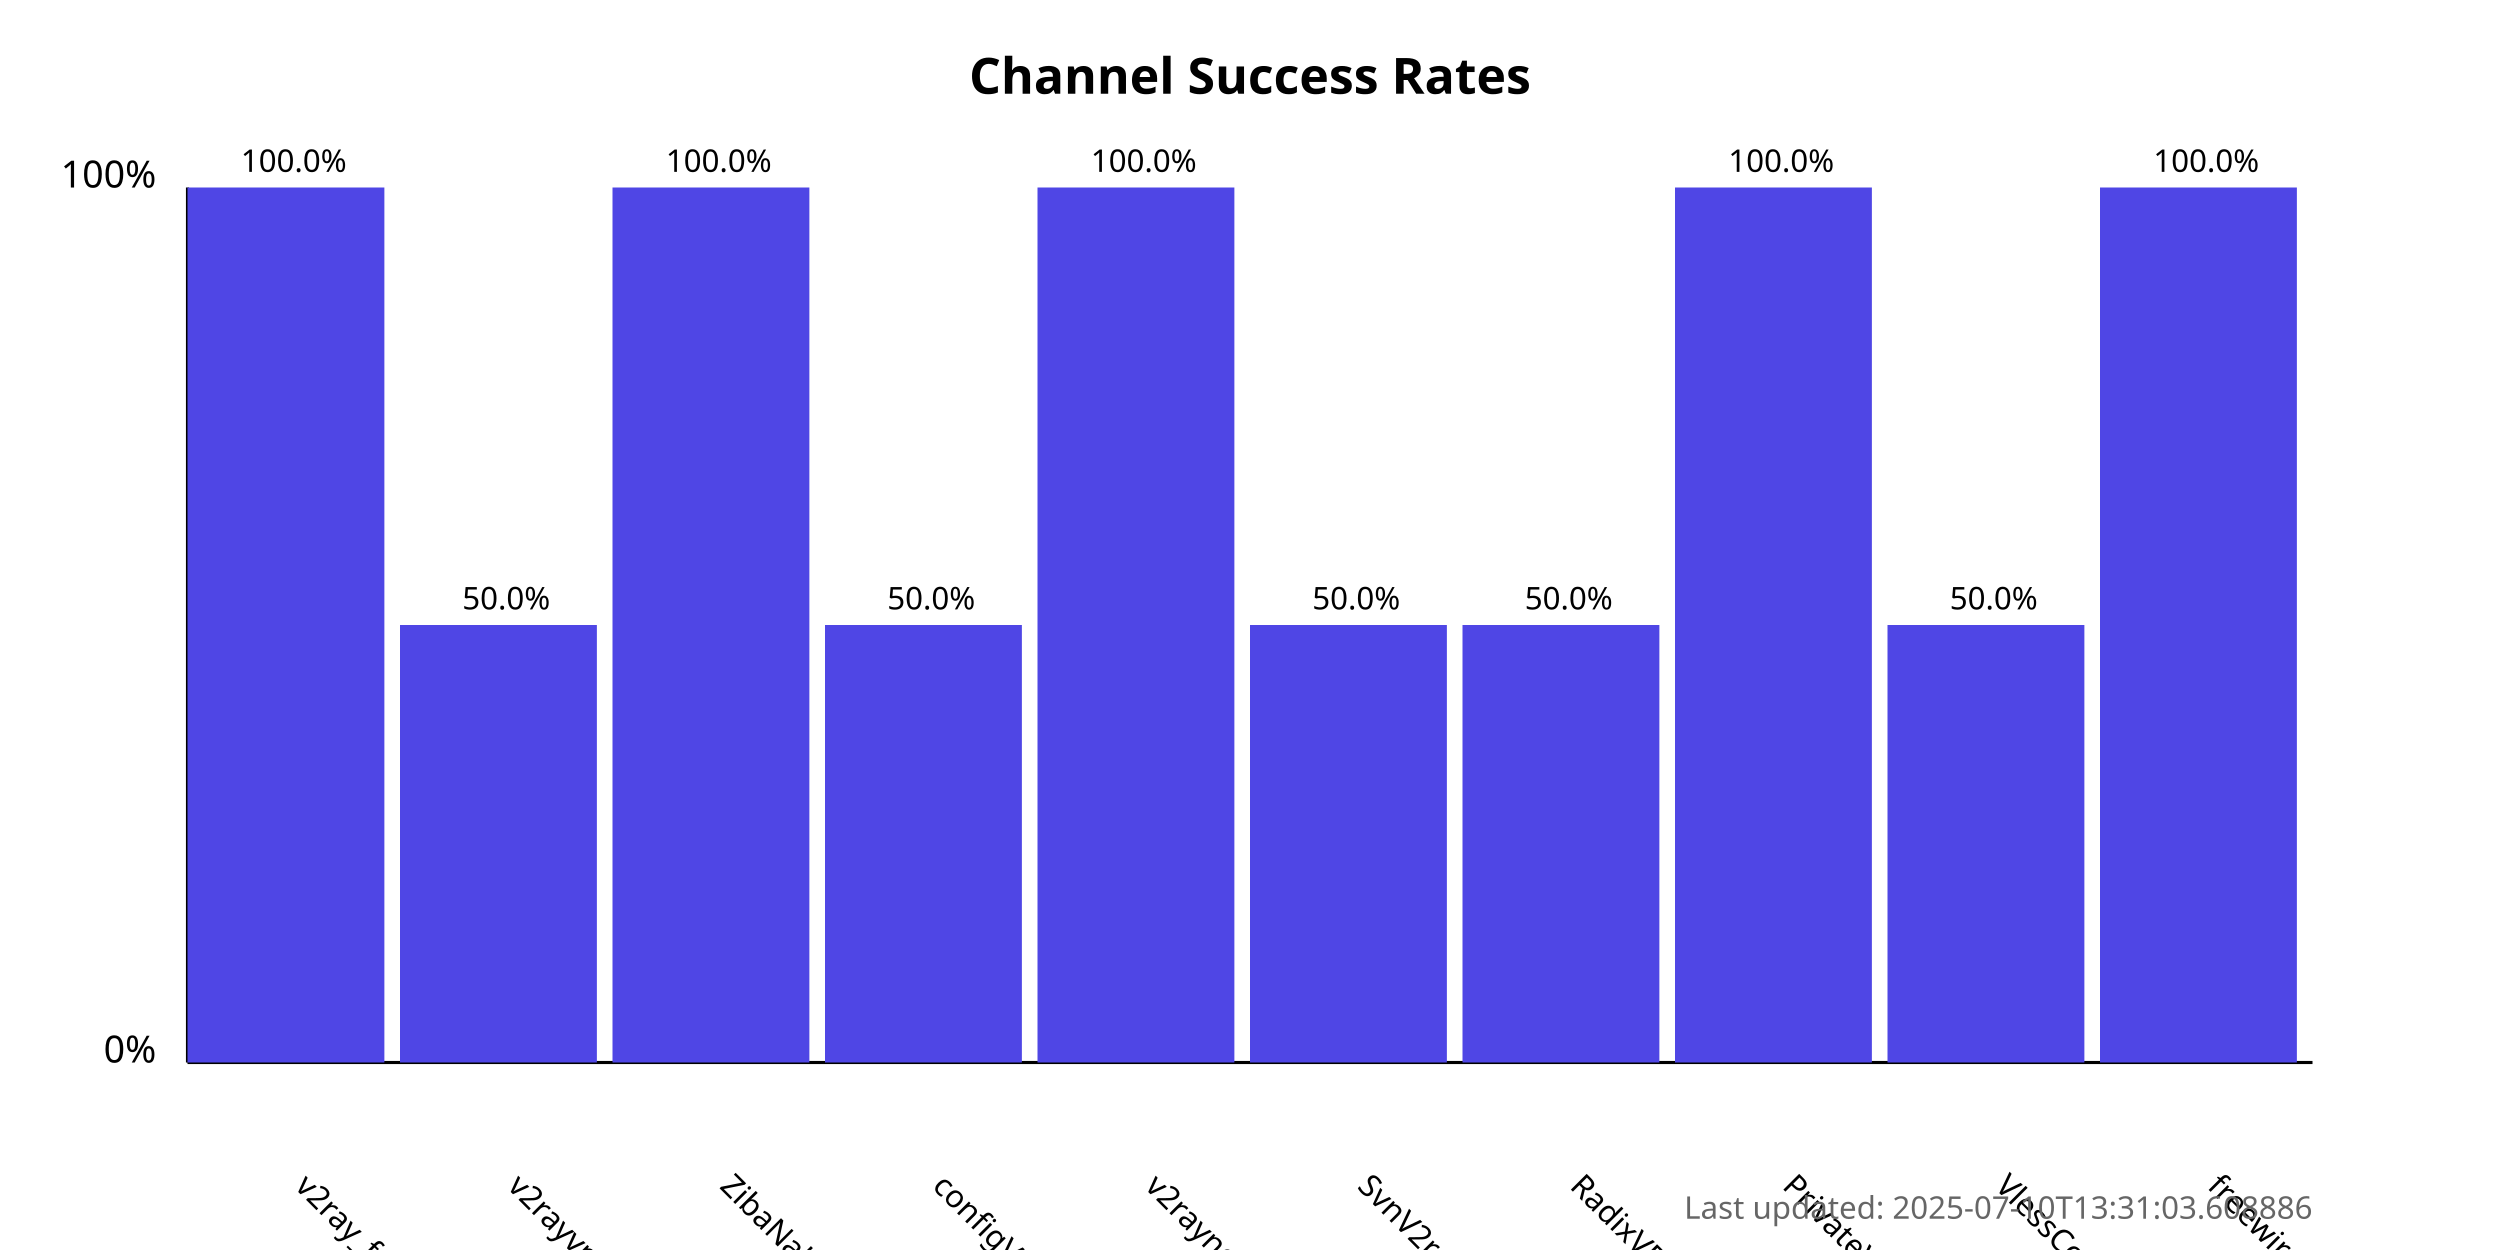
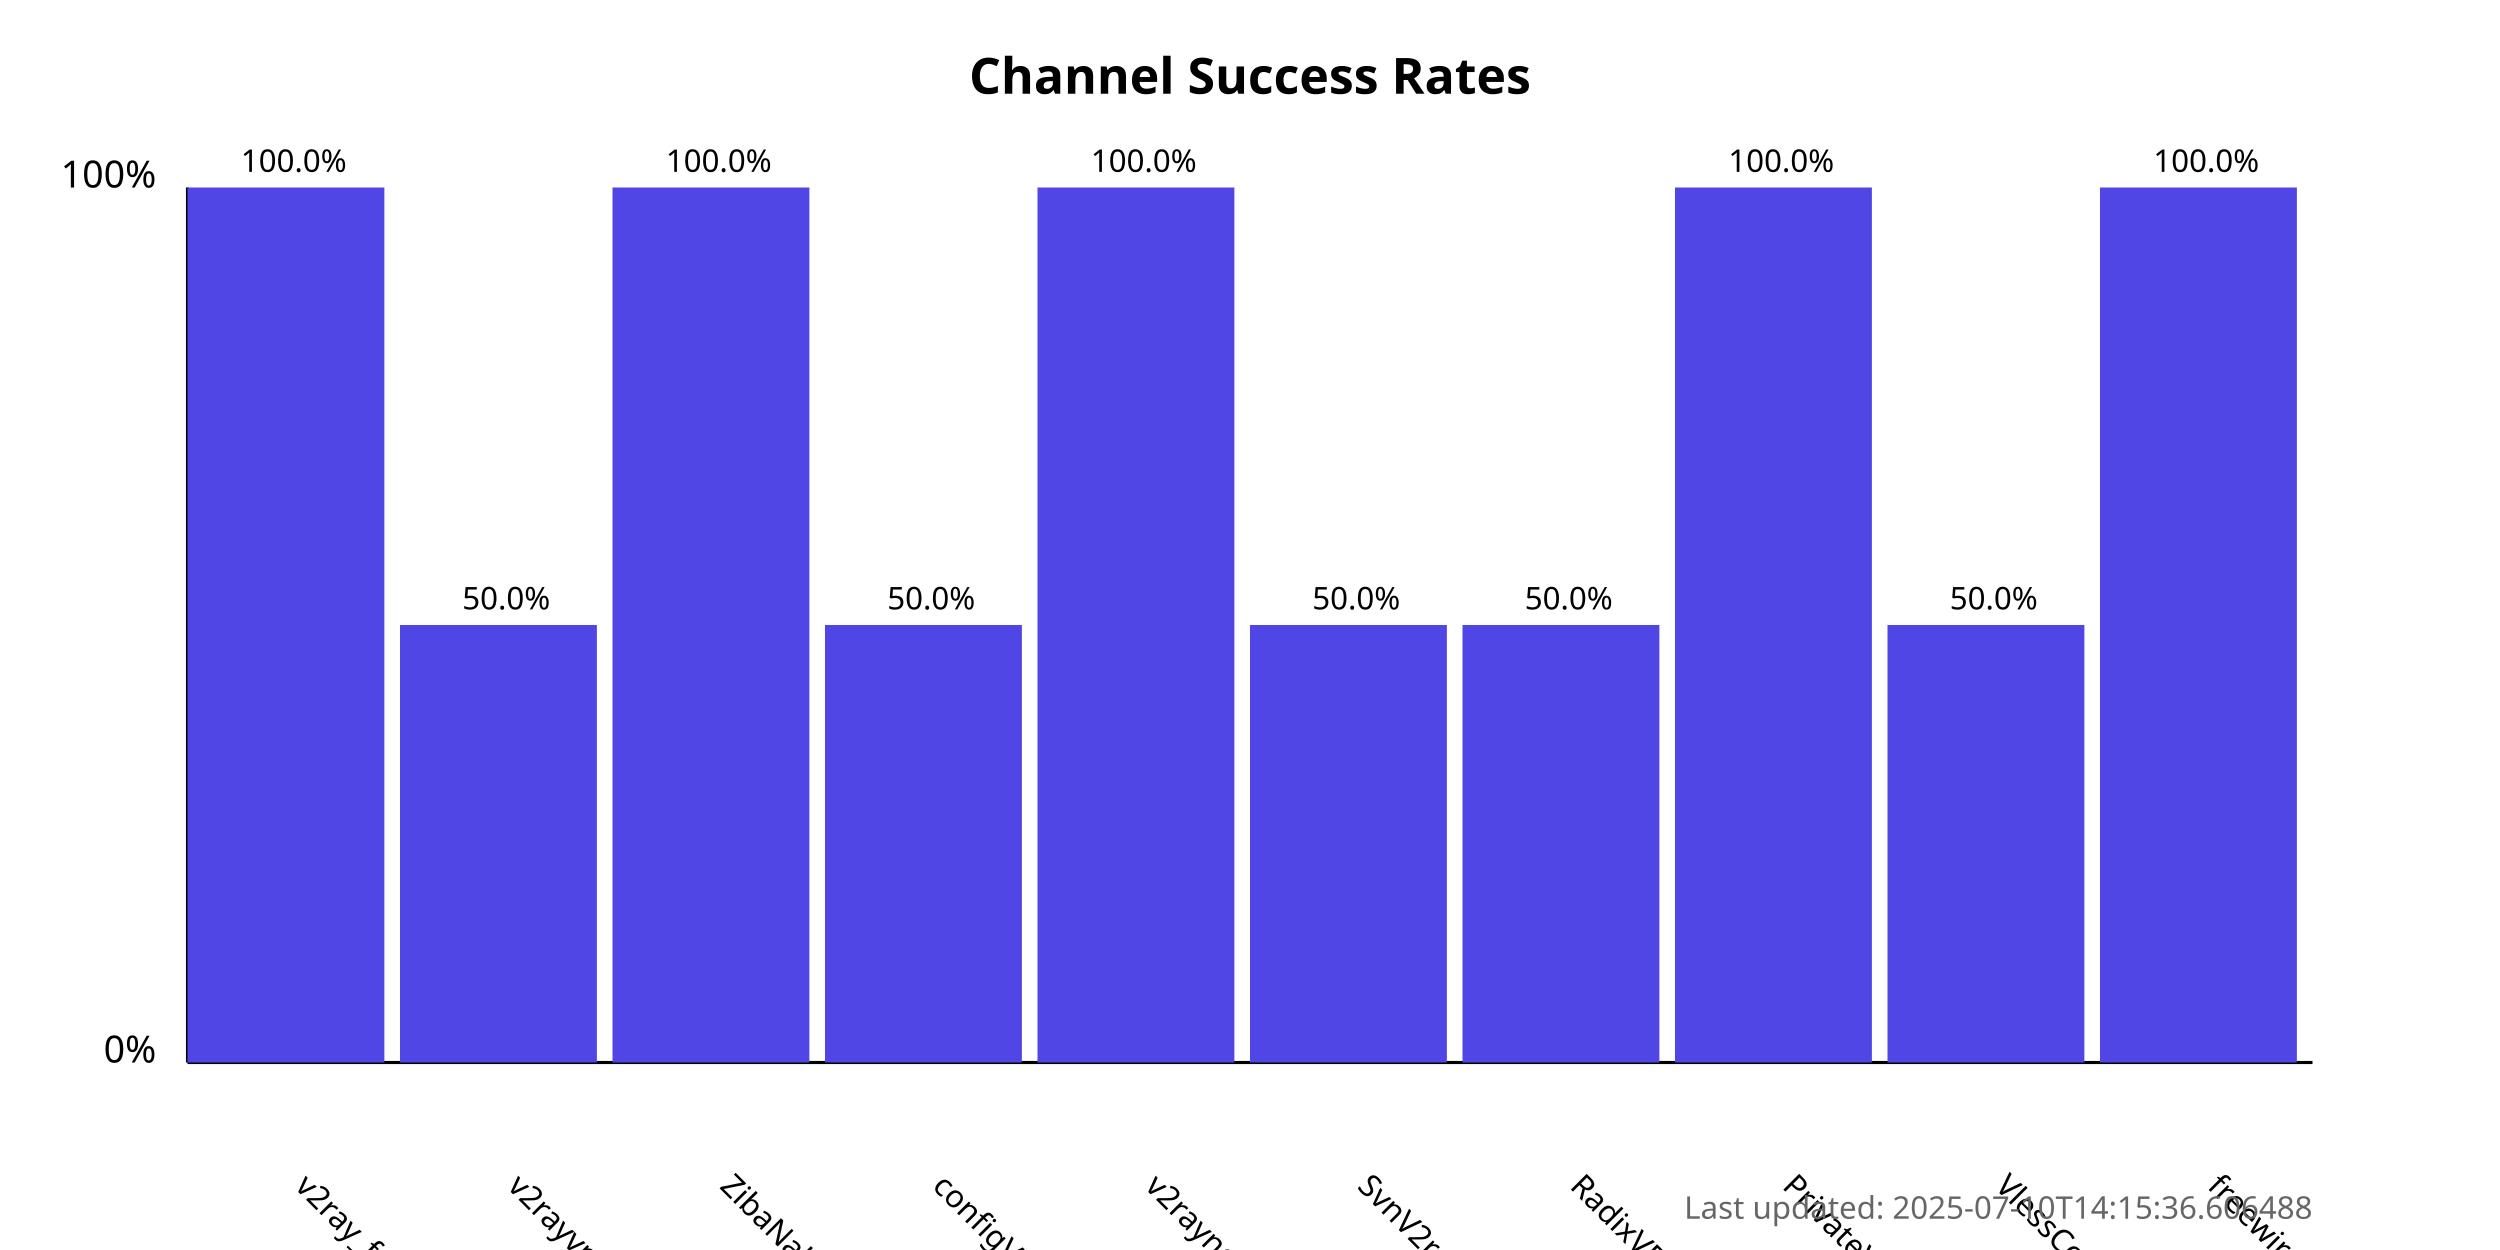
<svg xmlns="http://www.w3.org/2000/svg" width="800" height="400">
  <style>
            .chart-title { font: bold 16px sans-serif; }
            .axis-label { font: 12px sans-serif; }
            .tick-label { font: 10px sans-serif; }
            .bar { fill: #4f46e5; }
            .bar:hover { fill: #6366f1; }
            .timestamp { font: 10px sans-serif; fill: #666; }
        </style>
  <text x="400.0" y="30" text-anchor="middle" class="chart-title">
            Channel Success Rates
        </text>
  <line x1="60" y1="340" x2="60" y2="60" stroke="black" stroke-width="1" />
  <line x1="60" y1="340" x2="740" y2="340" stroke="black" stroke-width="1" />
  <text x="50" y="340" text-anchor="end" class="axis-label">0%</text>
  <text x="50" y="60" text-anchor="end" class="axis-label">100%</text>
  <g>
    <rect x="60" y="60.0" width="63.0" height="280.0" class="bar" />
    <text x="94.0" y="380" transform="rotate(45, 94.0, 380)" text-anchor="start" class="tick-label">
                v2ray_free_conf
            </text>
    <text x="94.0" y="55.0" text-anchor="middle" class="tick-label">
                100.0%
            </text>
  </g>
  <g>
    <rect x="128.0" y="200.0" width="63.0" height="140.0" class="bar" />
    <text x="162.0" y="380" transform="rotate(45, 162.0, 380)" text-anchor="start" class="tick-label">
                v2rayvpno
            </text>
    <text x="162.0" y="195.0" text-anchor="middle" class="tick-label">
                50.0%
            </text>
  </g>
  <g>
    <rect x="196.0" y="60.0" width="63.0" height="280.0" class="bar" />
    <text x="230.0" y="380" transform="rotate(45, 230.0, 380)" text-anchor="start" class="tick-label">
                ZibaNabz
            </text>
    <text x="230.0" y="55.0" text-anchor="middle" class="tick-label">
                100.0%
            </text>
  </g>
  <g>
    <rect x="264.0" y="200.0" width="63.0" height="140.0" class="bar" />
    <text x="298.0" y="380" transform="rotate(45, 298.0, 380)" text-anchor="start" class="tick-label">
                configV2rayForFree
            </text>
    <text x="298.0" y="195.0" text-anchor="middle" class="tick-label">
                50.0%
            </text>
  </g>
  <g>
    <rect x="332.0" y="60.0" width="63.0" height="280.0" class="bar" />
    <text x="366.0" y="380" transform="rotate(45, 366.0, 380)" text-anchor="start" class="tick-label">
                v2rayngvpn
            </text>
    <text x="366.0" y="55.0" text-anchor="middle" class="tick-label">
                100.0%
            </text>
  </g>
  <g>
    <rect x="400.0" y="200.0" width="63.0" height="140.0" class="bar" />
    <text x="434.0" y="380" transform="rotate(45, 434.0, 380)" text-anchor="start" class="tick-label">
                SvnV2ray
            </text>
    <text x="434.0" y="195.0" text-anchor="middle" class="tick-label">
                50.0%
            </text>
  </g>
  <g>
    <rect x="468.0" y="200.0" width="63.0" height="140.0" class="bar" />
    <text x="502.0" y="380" transform="rotate(45, 502.0, 380)" text-anchor="start" class="tick-label">
                RadixVPN
            </text>
    <text x="502.0" y="195.0" text-anchor="middle" class="tick-label">
                50.0%
            </text>
  </g>
  <g>
    <rect x="536.0" y="60.0" width="63.0" height="280.0" class="bar" />
    <text x="570.0" y="380" transform="rotate(45, 570.0, 380)" text-anchor="start" class="tick-label">
                PrivateVPNs
            </text>
    <text x="570.0" y="55.0" text-anchor="middle" class="tick-label">
                100.0%
            </text>
  </g>
  <g>
    <rect x="604.0" y="200.0" width="63.0" height="140.0" class="bar" />
    <text x="638.0" y="380" transform="rotate(45, 638.0, 380)" text-anchor="start" class="tick-label">
                VlessConfig
            </text>
    <text x="638.0" y="195.0" text-anchor="middle" class="tick-label">
                50.0%
            </text>
  </g>
  <g>
    <rect x="672.0" y="60.0" width="63.0" height="280.0" class="bar" />
    <text x="706.0" y="380" transform="rotate(45, 706.0, 380)" text-anchor="start" class="tick-label">
                freewireguard
            </text>
    <text x="706.0" y="55.0" text-anchor="middle" class="tick-label">
                100.0%
            </text>
  </g>
  <text x="740" y="390" text-anchor="end" class="timestamp">
-             Last updated: 2025-07-10T13:31:03.608886
+             Last updated: 2025-07-10T14:15:36.606488
        </text>
</svg>
